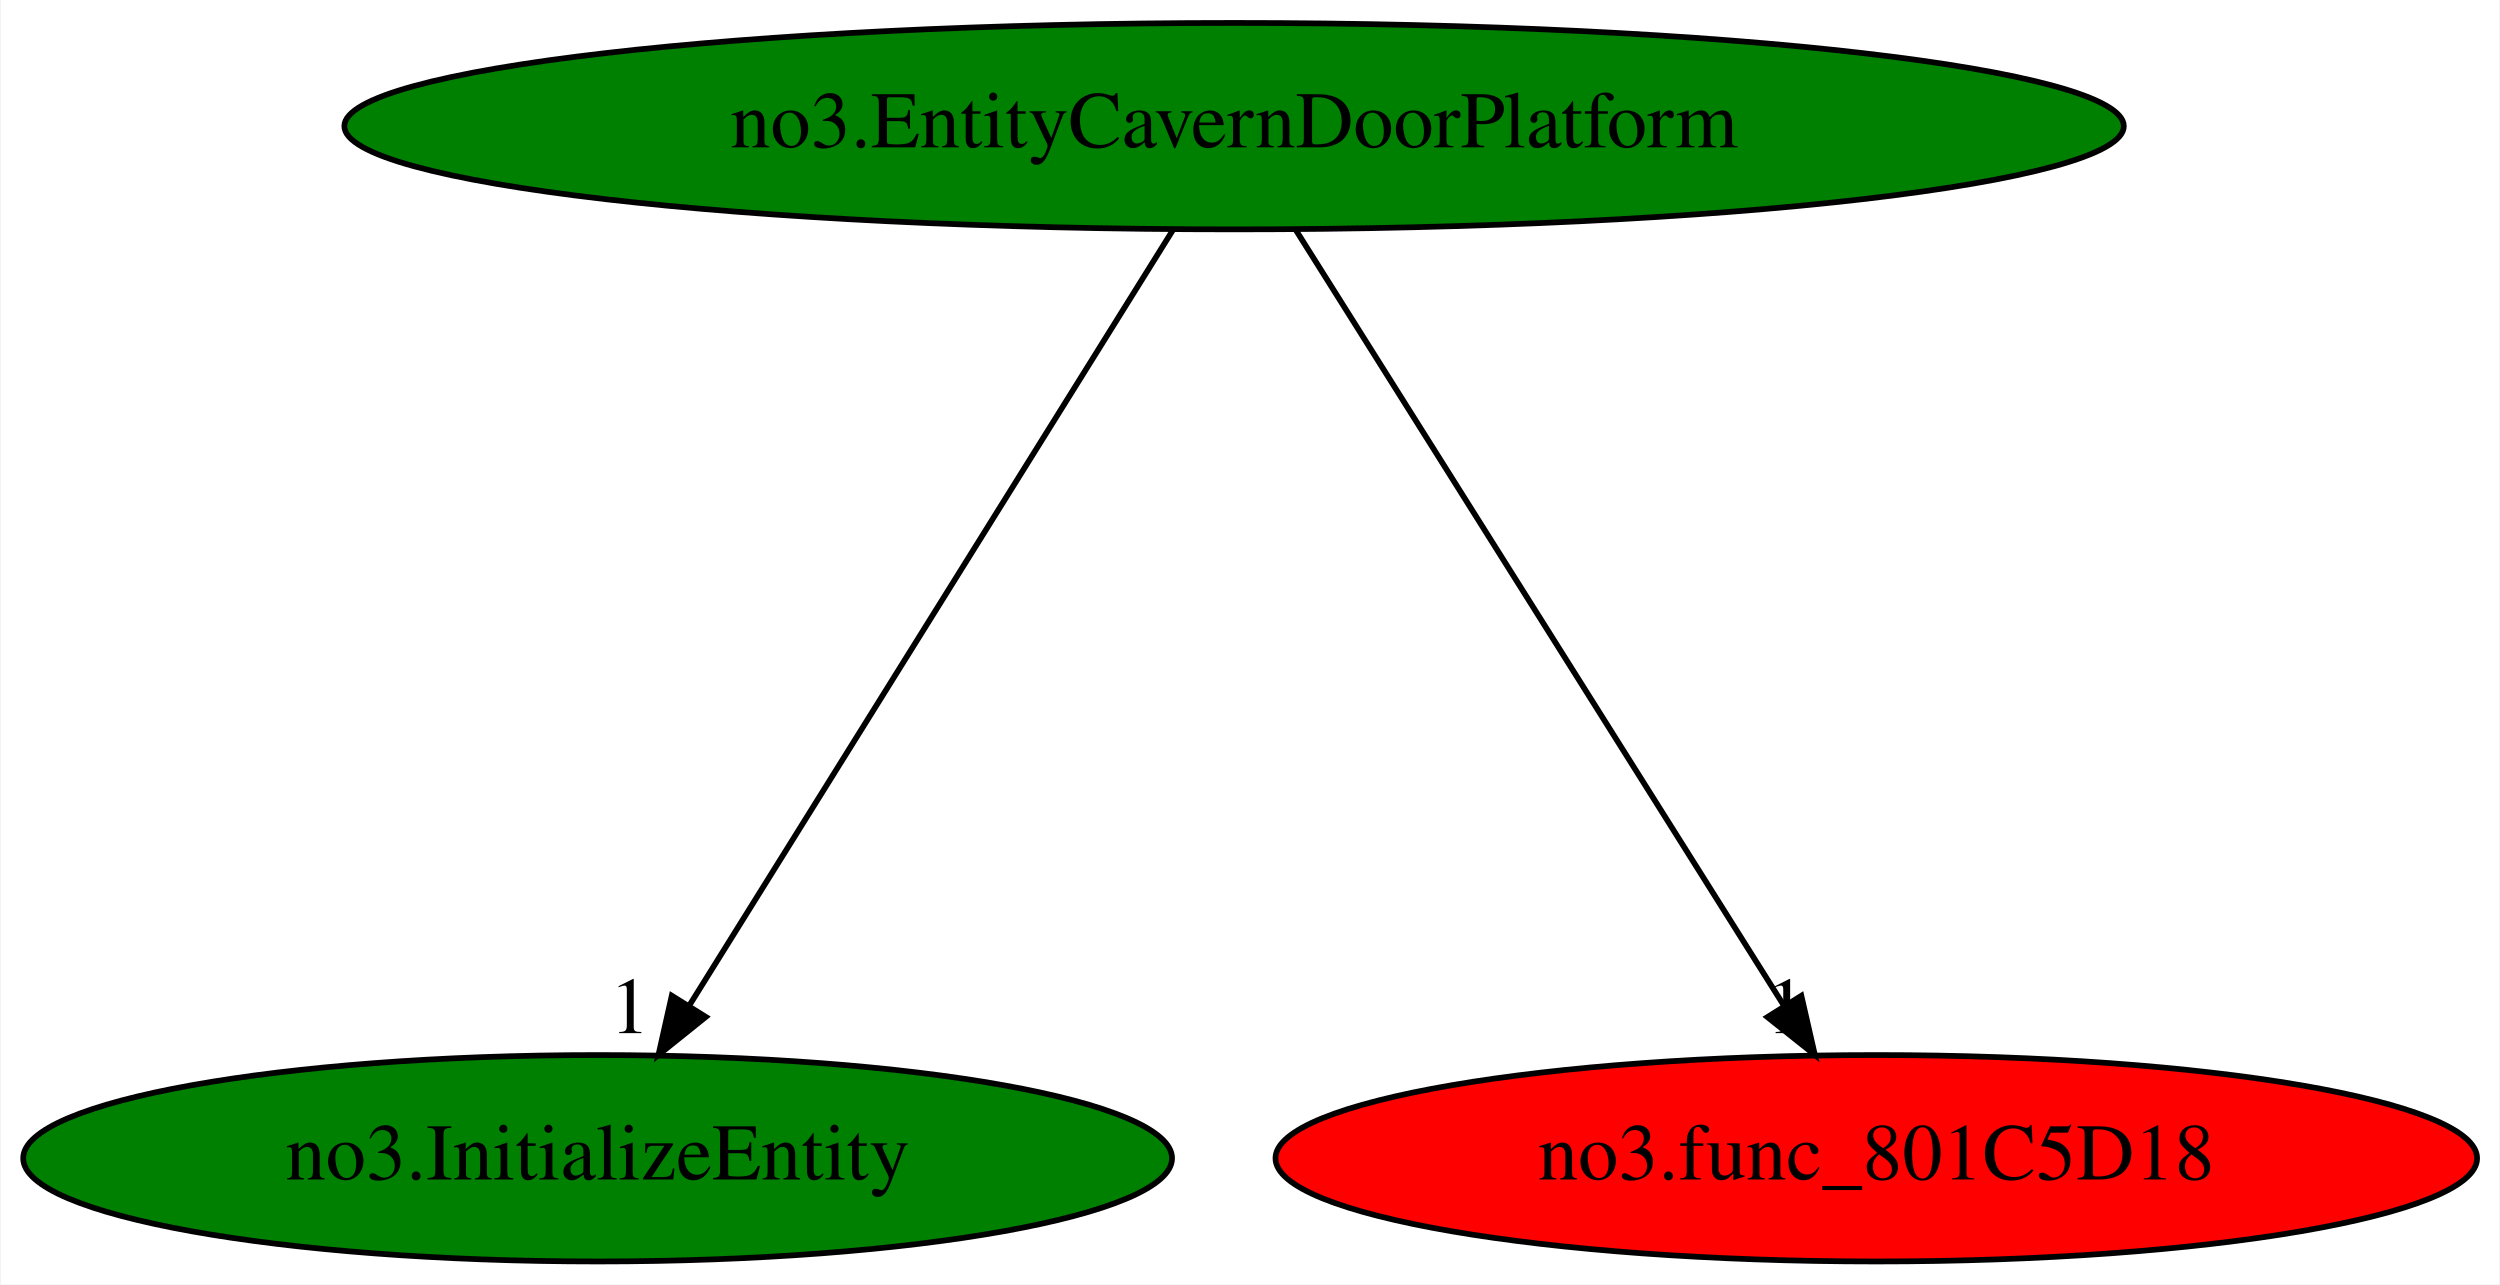
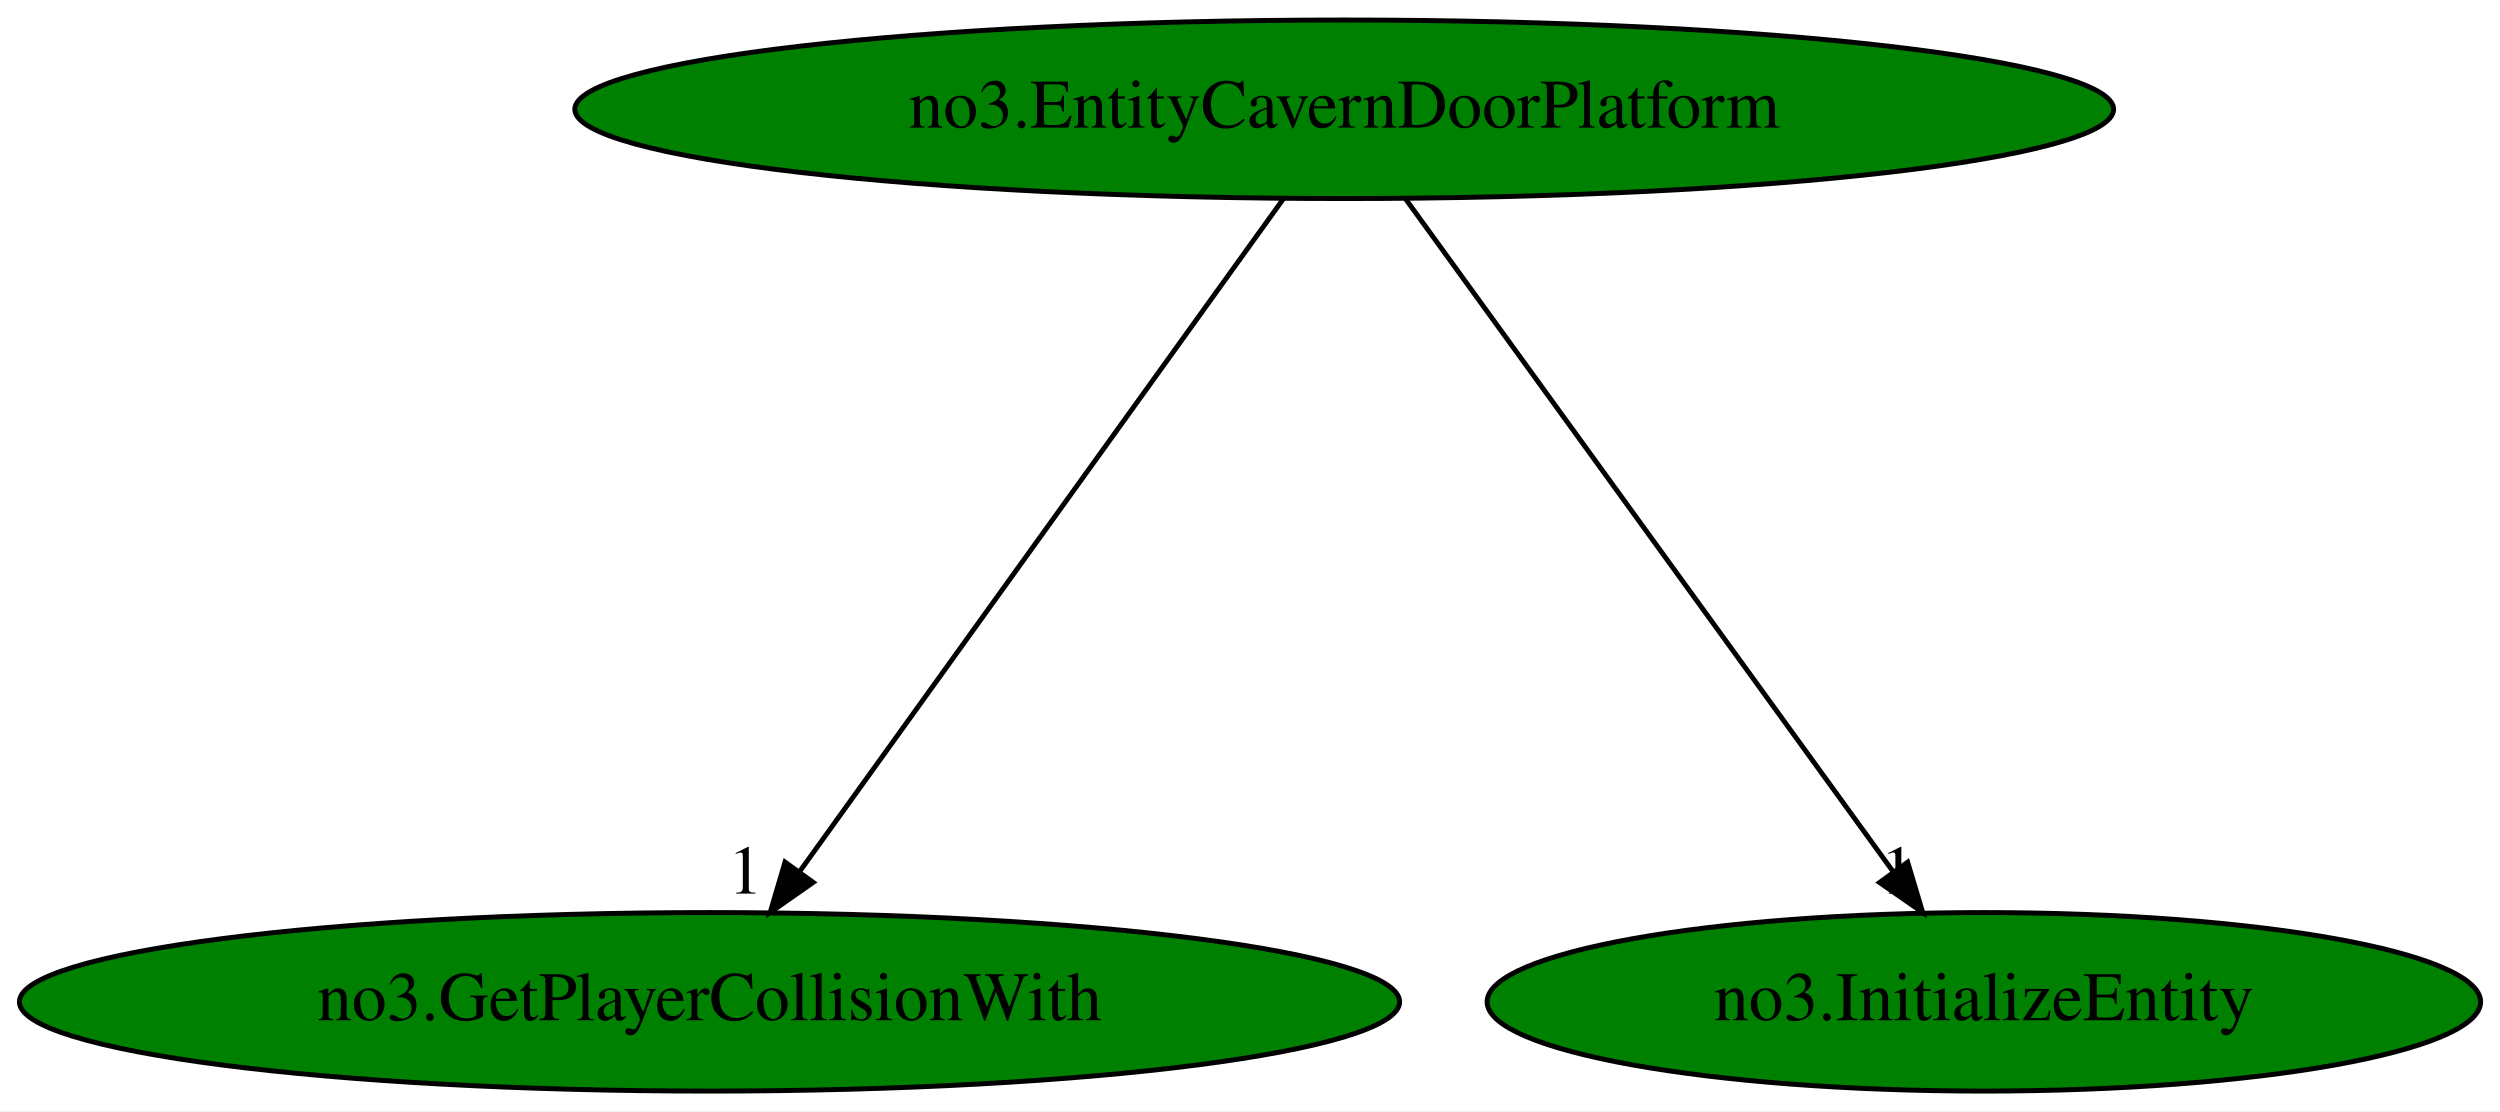
- <svg xmlns="http://www.w3.org/2000/svg" xmlns:xlink="http://www.w3.org/1999/xlink" width="436pt" height="224pt" viewBox="0.00 0.00 435.73 224.00">
+ <svg xmlns="http://www.w3.org/2000/svg" xmlns:xlink="http://www.w3.org/1999/xlink" width="504pt" height="224pt" viewBox="0.00 0.00 504.18 224.00">
  <g id="graph0" class="graph" transform="scale(1 1) rotate(0) translate(4 220)">
-     <polygon fill="white" stroke="transparent" points="-4,4 -4,-220 431.73,-220 431.73,4 -4,4" />
+     <polygon fill="white" stroke="transparent" points="-4,4 -4,-220 500.18,-220 500.18,4 -4,4" />
    <g id="node1" class="node">
-       <ellipse fill="green" stroke="black" cx="211.09" cy="-198" rx="155.17" ry="18" />
-       <text text-anchor="middle" x="211.09" y="-194.3" font-family="Times,serif" font-size="14.00">no3.EntityCavernDoorPlatform</text>
+       <ellipse fill="green" stroke="black" cx="267.09" cy="-198" rx="155.17" ry="18" />
+       <text text-anchor="middle" x="267.09" y="-194.3" font-family="Times,serif" font-size="14.00">no3.EntityCavernDoorPlatform</text>
    </g>
    <g id="node2" class="node">
      <g id="a_node2">
-         <a xlink:href="no3.InitializeEntity.svg" xlink:title="no3.InitializeEntity">
-           <ellipse fill="green" stroke="black" cx="100.09" cy="-18" rx="100.18" ry="18" />
-           <text text-anchor="middle" x="100.09" y="-14.3" font-family="Times,serif" font-size="14.00">no3.InitializeEntity</text>
+         <a xlink:href="no3.GetPlayerCollisionWith.svg" xlink:title="no3.GetPlayerCollisionWith">
+           <ellipse fill="green" stroke="black" cx="139.09" cy="-18" rx="139.18" ry="18" />
+           <text text-anchor="middle" x="139.09" y="-14.3" font-family="Times,serif" font-size="14.00">no3.GetPlayerCollisionWith</text>
        </a>
      </g>
    </g>
    <g id="edge1" class="edge">
-       <path fill="none" stroke="black" d="M200.45,-179.93C180.89,-148.57 139.13,-81.6 116.12,-44.71" />
-       <polygon fill="black" stroke="black" points="118.96,-42.65 110.7,-36.02 113.02,-46.35 118.96,-42.65" />
-       <text text-anchor="middle" x="105.7" y="-39.82" font-family="Times,serif" font-size="14.00">1</text>
+       <path fill="none" stroke="black" d="M254.81,-179.93C232.16,-148.43 183.7,-81.03 157.24,-44.24" />
+       <polygon fill="black" stroke="black" points="160,-42.09 151.32,-36.02 154.32,-46.18 160,-42.09" />
+       <text text-anchor="middle" x="146.32" y="-39.82" font-family="Times,serif" font-size="14.00">1</text>
    </g>
    <g id="node3" class="node">
      <g id="a_node3">
-         <a xlink:href="no3.func_801C5D18.svg" xlink:title="no3.func_801C5D18">
-           <ellipse fill="red" stroke="black" cx="323.09" cy="-18" rx="104.78" ry="18" />
-           <text text-anchor="middle" x="323.09" y="-14.3" font-family="Times,serif" font-size="14.00">no3.func_801C5D18</text>
+         <a xlink:href="no3.InitializeEntity.svg" xlink:title="no3.InitializeEntity">
+           <ellipse fill="green" stroke="black" cx="396.09" cy="-18" rx="100.18" ry="18" />
+           <text text-anchor="middle" x="396.09" y="-14.3" font-family="Times,serif" font-size="14.00">no3.InitializeEntity</text>
        </a>
      </g>
    </g>
    <g id="edge2" class="edge">
-       <path fill="none" stroke="black" d="M221.83,-179.93C241.57,-148.57 283.7,-81.6 306.92,-44.71" />
-       <polygon fill="black" stroke="black" points="310.02,-46.34 312.38,-36.02 304.1,-42.62 310.02,-46.34" />
-       <text text-anchor="middle" x="307.38" y="-39.82" font-family="Times,serif" font-size="14.00">1</text>
+       <path fill="none" stroke="black" d="M279.46,-179.93C302.28,-148.43 351.13,-81.03 377.8,-44.24" />
+       <polygon fill="black" stroke="black" points="380.72,-46.17 383.76,-36.02 375.05,-42.06 380.72,-46.17" />
+       <text text-anchor="middle" x="378.76" y="-39.82" font-family="Times,serif" font-size="14.00">1</text>
    </g>
  </g>
</svg>
